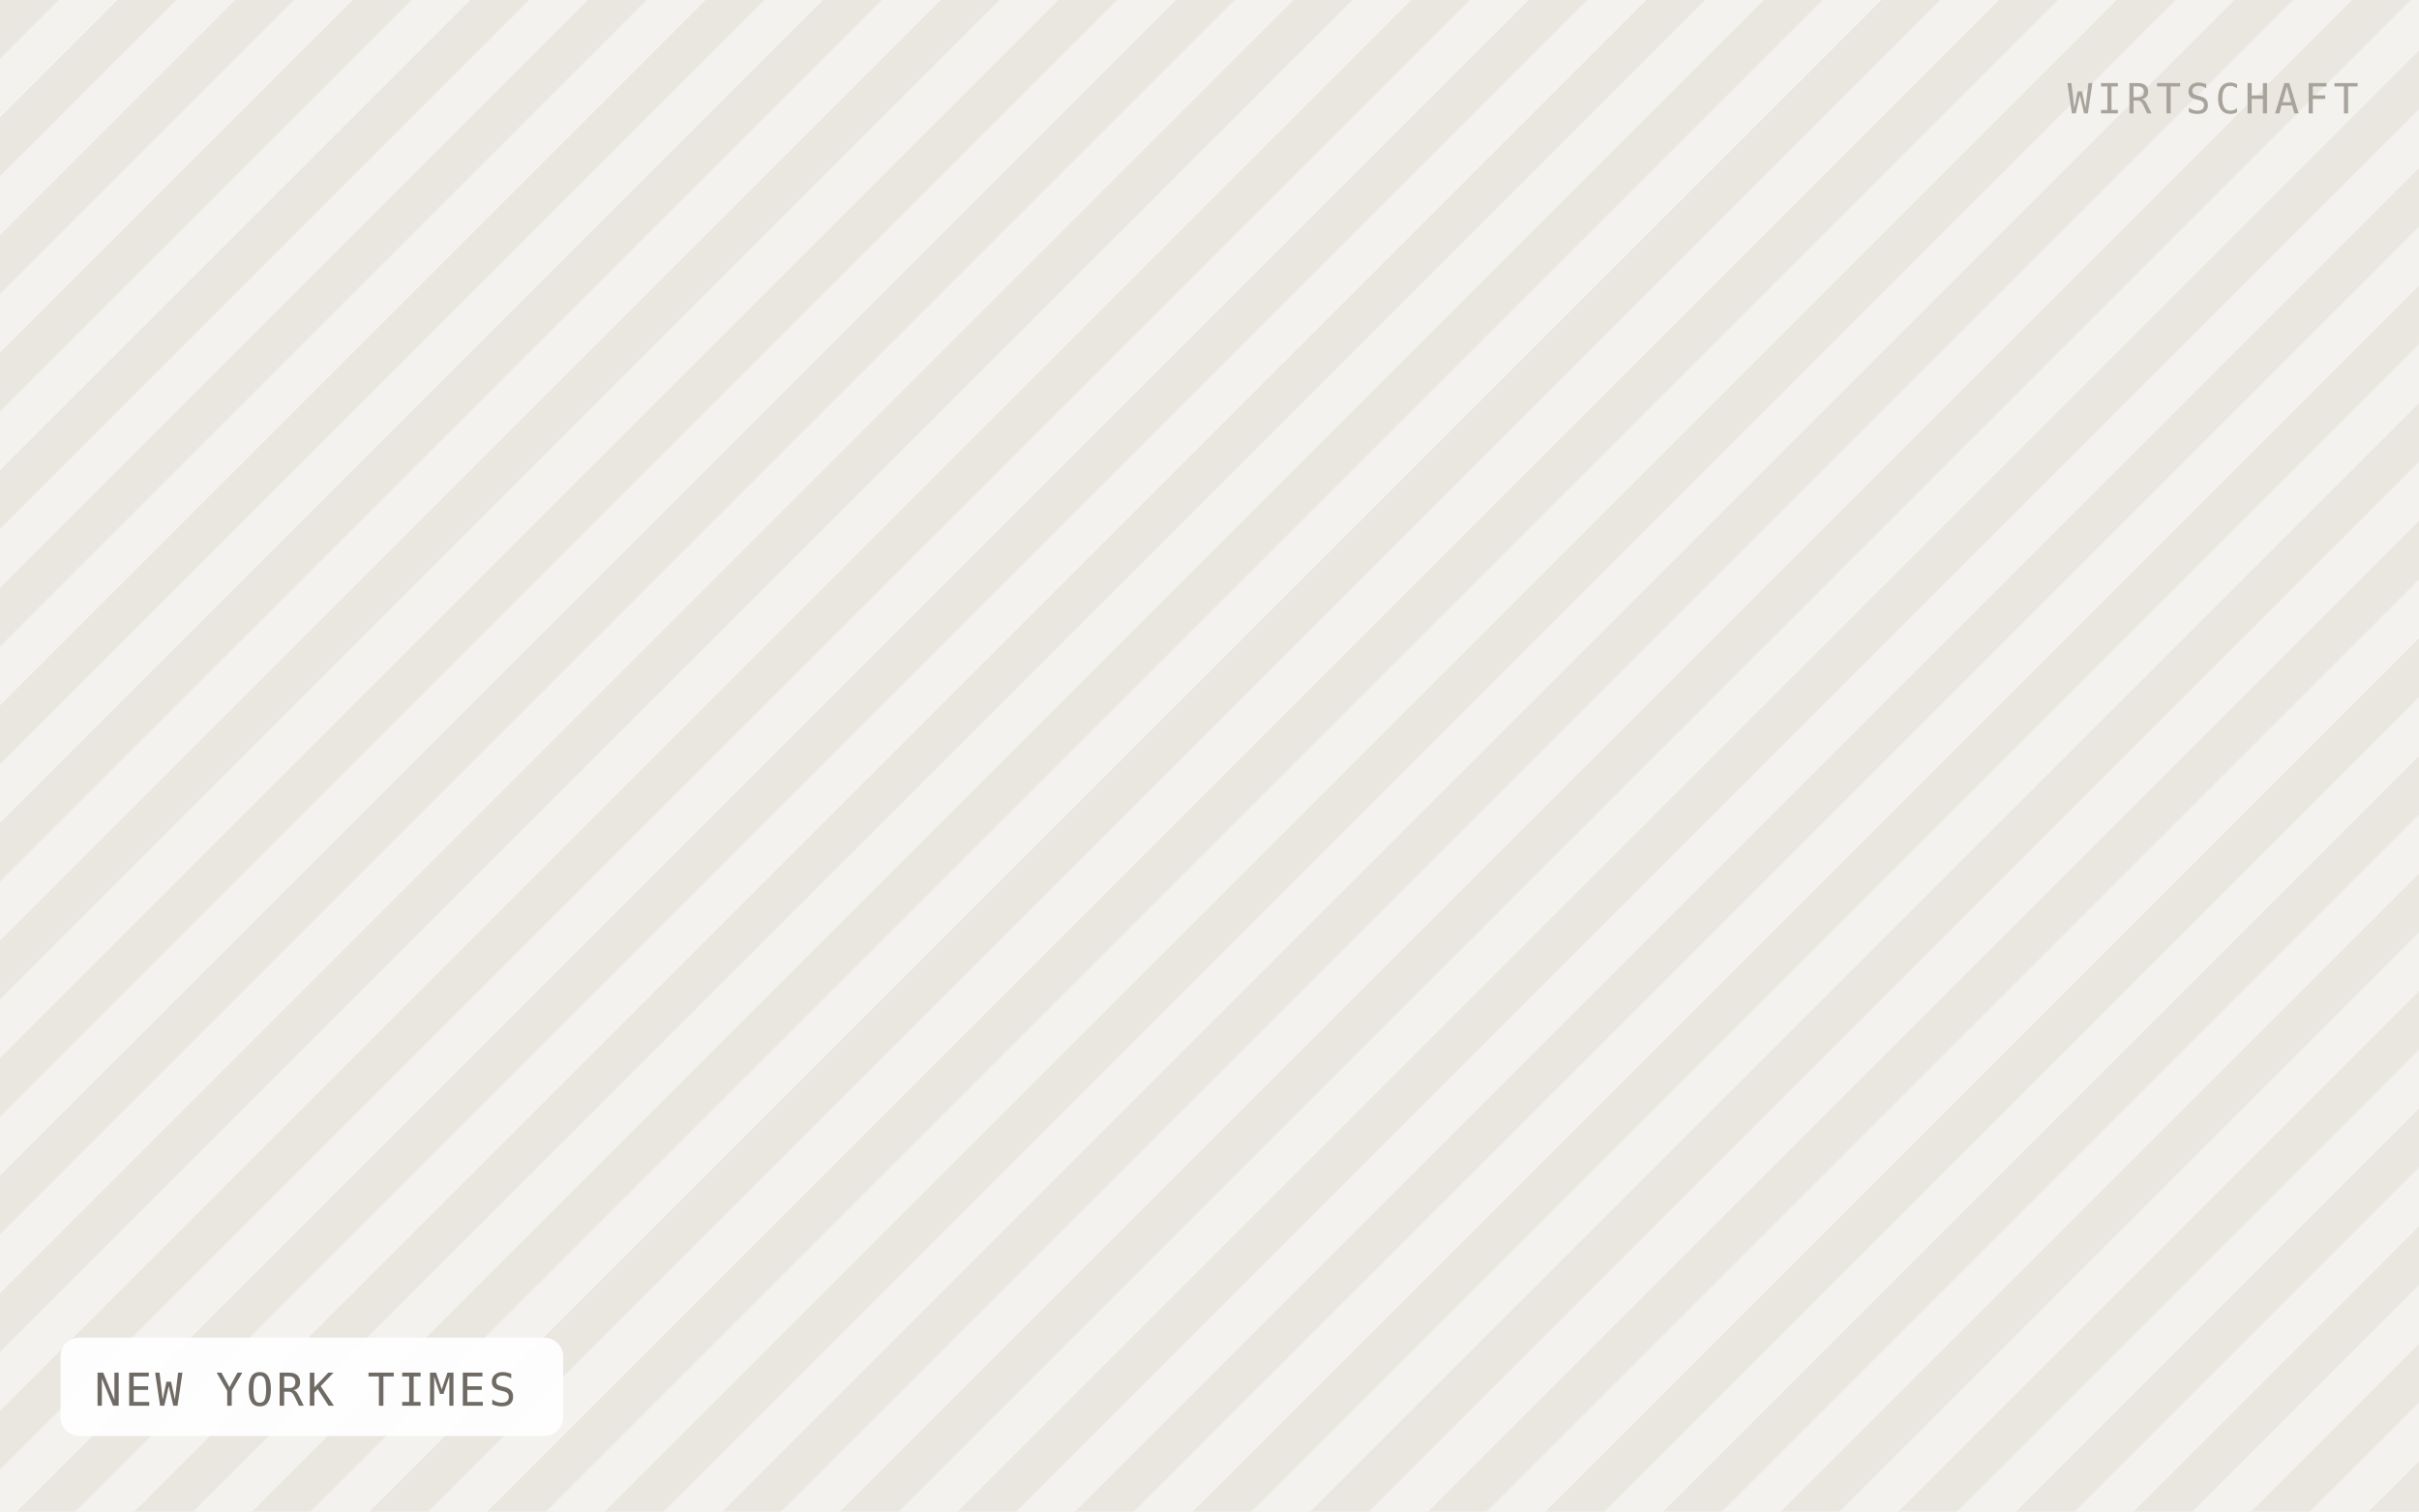
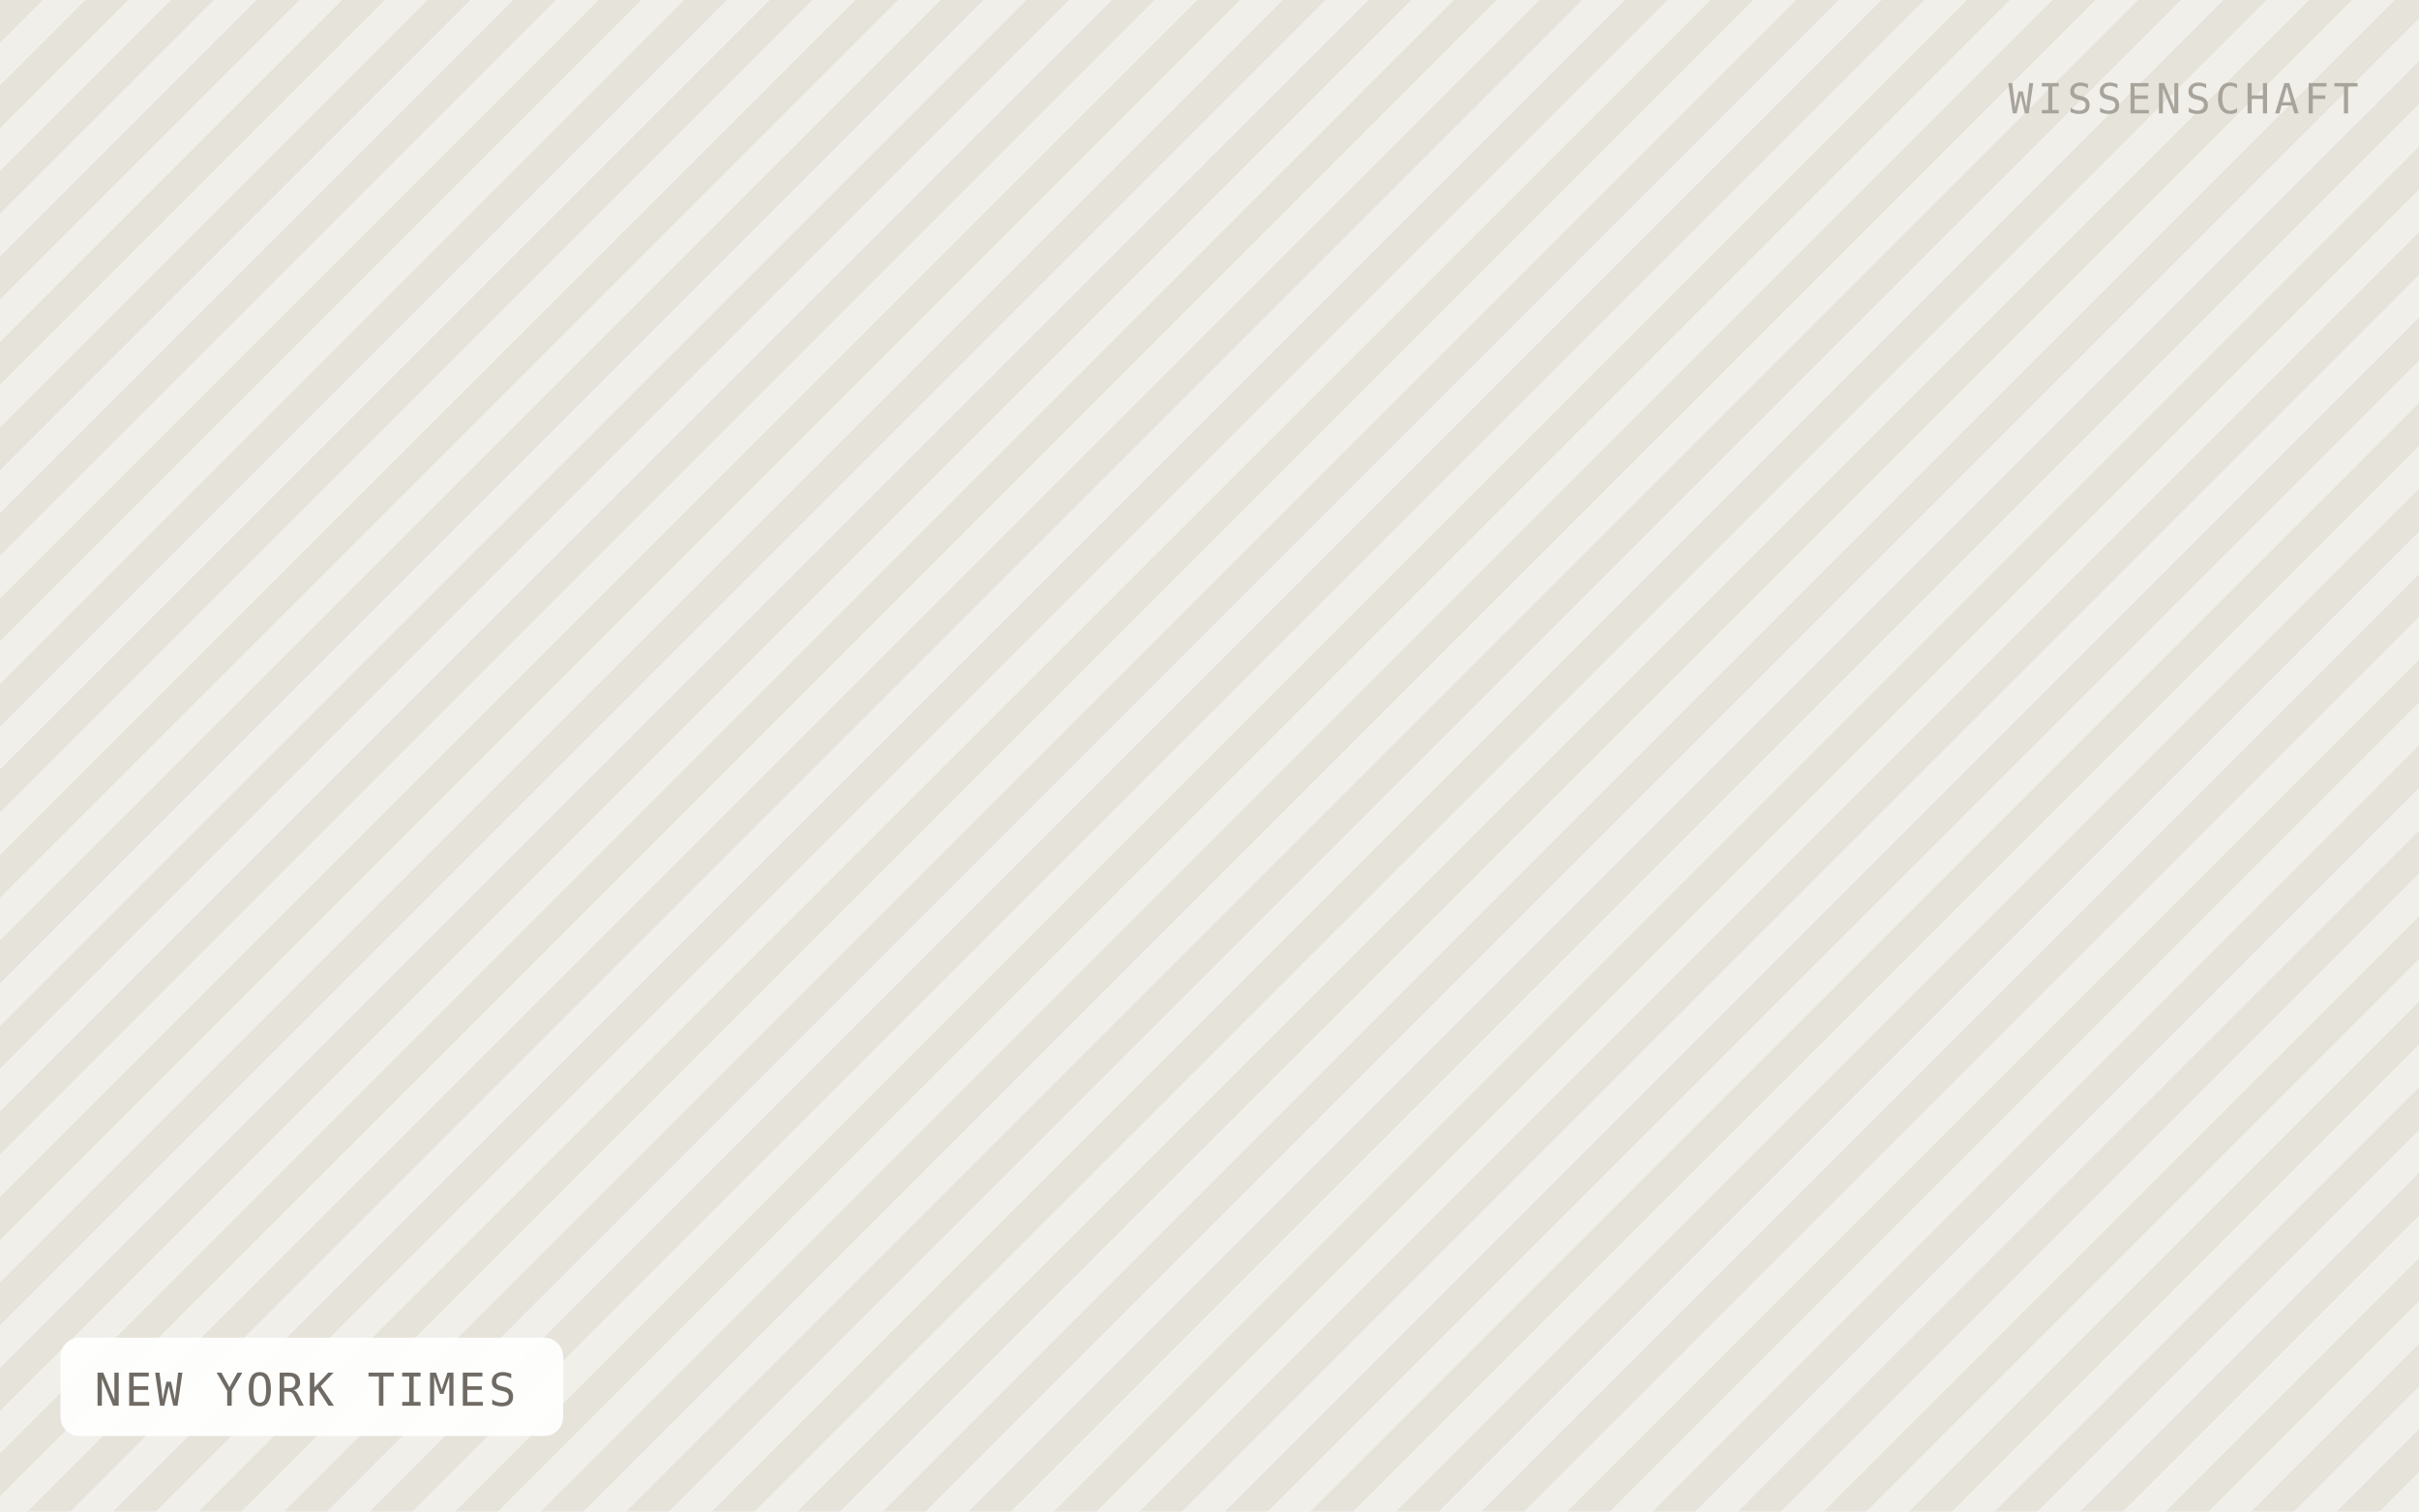
<svg xmlns="http://www.w3.org/2000/svg" viewBox="0 0 640 400" width="640" height="400" role="img" aria-label="NEW YORK TIMES">
  <defs>
-     <pattern id="h" width="22" height="22" patternTransform="rotate(45)" patternUnits="userSpaceOnUse">
-       <rect width="22" height="22" fill="#f4f2ee" />
-       <rect width="11" height="22" fill="#eae7e1" />
+     <pattern id="h" width="16" height="16" patternTransform="rotate(45)" patternUnits="userSpaceOnUse">
+       <rect width="16" height="16" fill="#f1efe9" />
+       <rect width="8" height="16" fill="#e6e3db" />
    </pattern>
  </defs>
  <rect width="640" height="400" fill="url(#h)" />
  <rect x="16" y="354" width="133" height="26" rx="5" fill="#ffffff" fill-opacity="0.92" />
  <text x="25" y="372" font-family="IBM Plex Mono, Menlo, monospace" font-size="12" letter-spacing="0.8" fill="#6f6b64">NEW YORK TIMES</text>
-   <text x="624" y="30" text-anchor="end" font-family="IBM Plex Mono, Menlo, monospace" font-size="11" letter-spacing="1.2" fill="#a8a49c">WIRTSCHAFT</text>
+   <text x="624" y="30" text-anchor="end" font-family="IBM Plex Mono, Menlo, monospace" font-size="11" letter-spacing="1.2" fill="#a8a49c">WISSENSCHAFT</text>
</svg>
